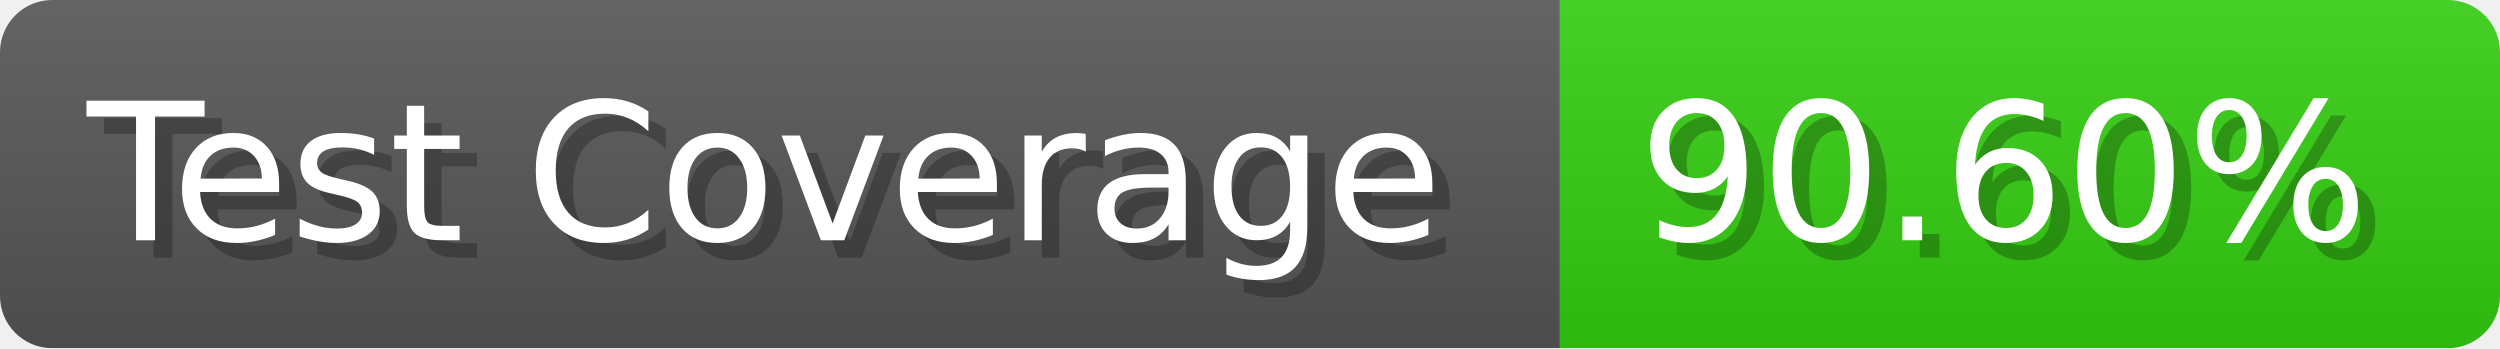
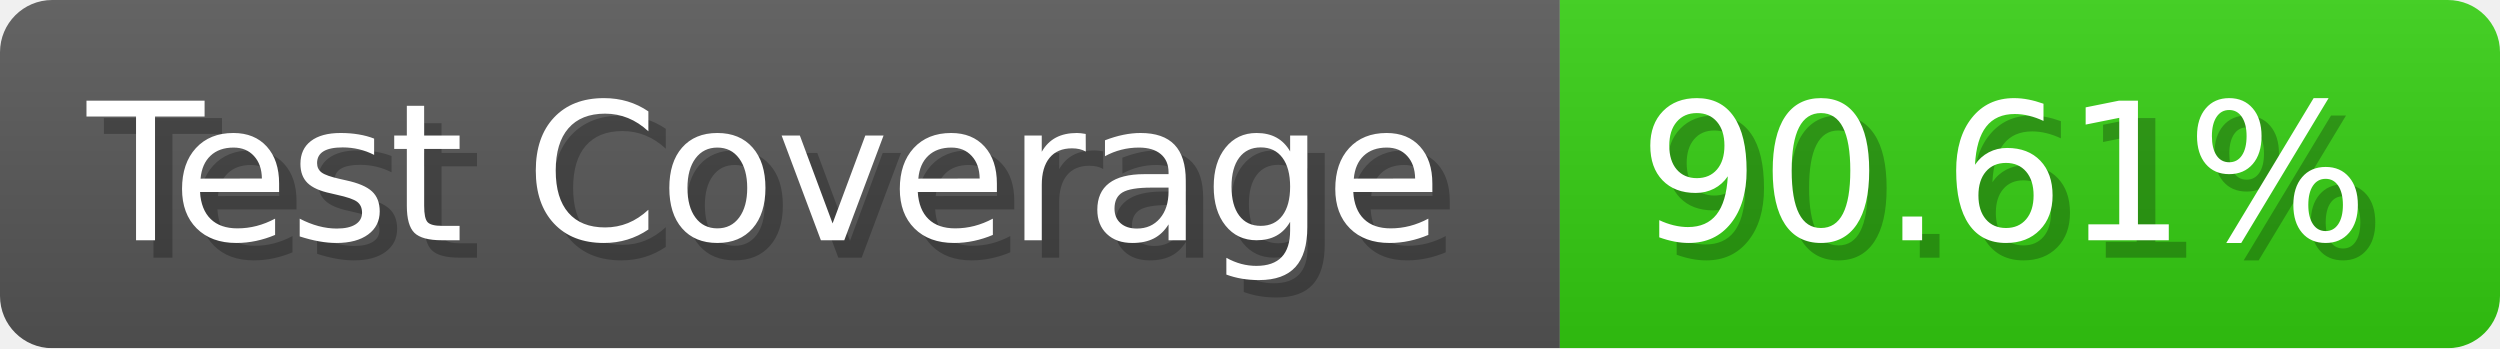
- <svg xmlns="http://www.w3.org/2000/svg" width="143.6" height="20" viewBox="0 0 1436 200" role="img" aria-label="Test Coverage: 90.60%">
+ <svg xmlns="http://www.w3.org/2000/svg" width="143.6" height="20" viewBox="0 0 1436 200" role="img" aria-label="Test Coverage: 90.61%">
  <linearGradient id="a" x2="0" y2="100%">
    <stop offset="0" stop-opacity=".1" stop-color="#EEE" />
    <stop offset="1" stop-opacity=".1" />
  </linearGradient>
  <mask id="m">
    <rect width="1436" height="200" rx="30" fill="#FFF" />
  </mask>
  <g mask="url(#m)">
    <rect width="896" height="200" fill="#555" />
    <rect width="540" height="200" fill="#3C1" x="896" />
    <rect width="1436" height="200" fill="url(#a)" />
  </g>
  <g aria-hidden="true" fill="#fff" text-anchor="start" font-family="Verdana,DejaVu Sans,sans-serif" font-size="110">
    <text x="60" y="148" textLength="796" fill="#000" opacity="0.25">Test Coverage</text>
    <text x="50" y="138" textLength="796">Test Coverage</text>
-     <text x="951" y="148" textLength="440" fill="#000" opacity="0.25">90.60%</text>
-     <text x="941" y="138" textLength="440">90.60%</text>
+     <text x="951" y="148" textLength="440" fill="#000" opacity="0.25">90.61%</text>
+     <text x="941" y="138" textLength="440">90.61%</text>
  </g>
</svg>
